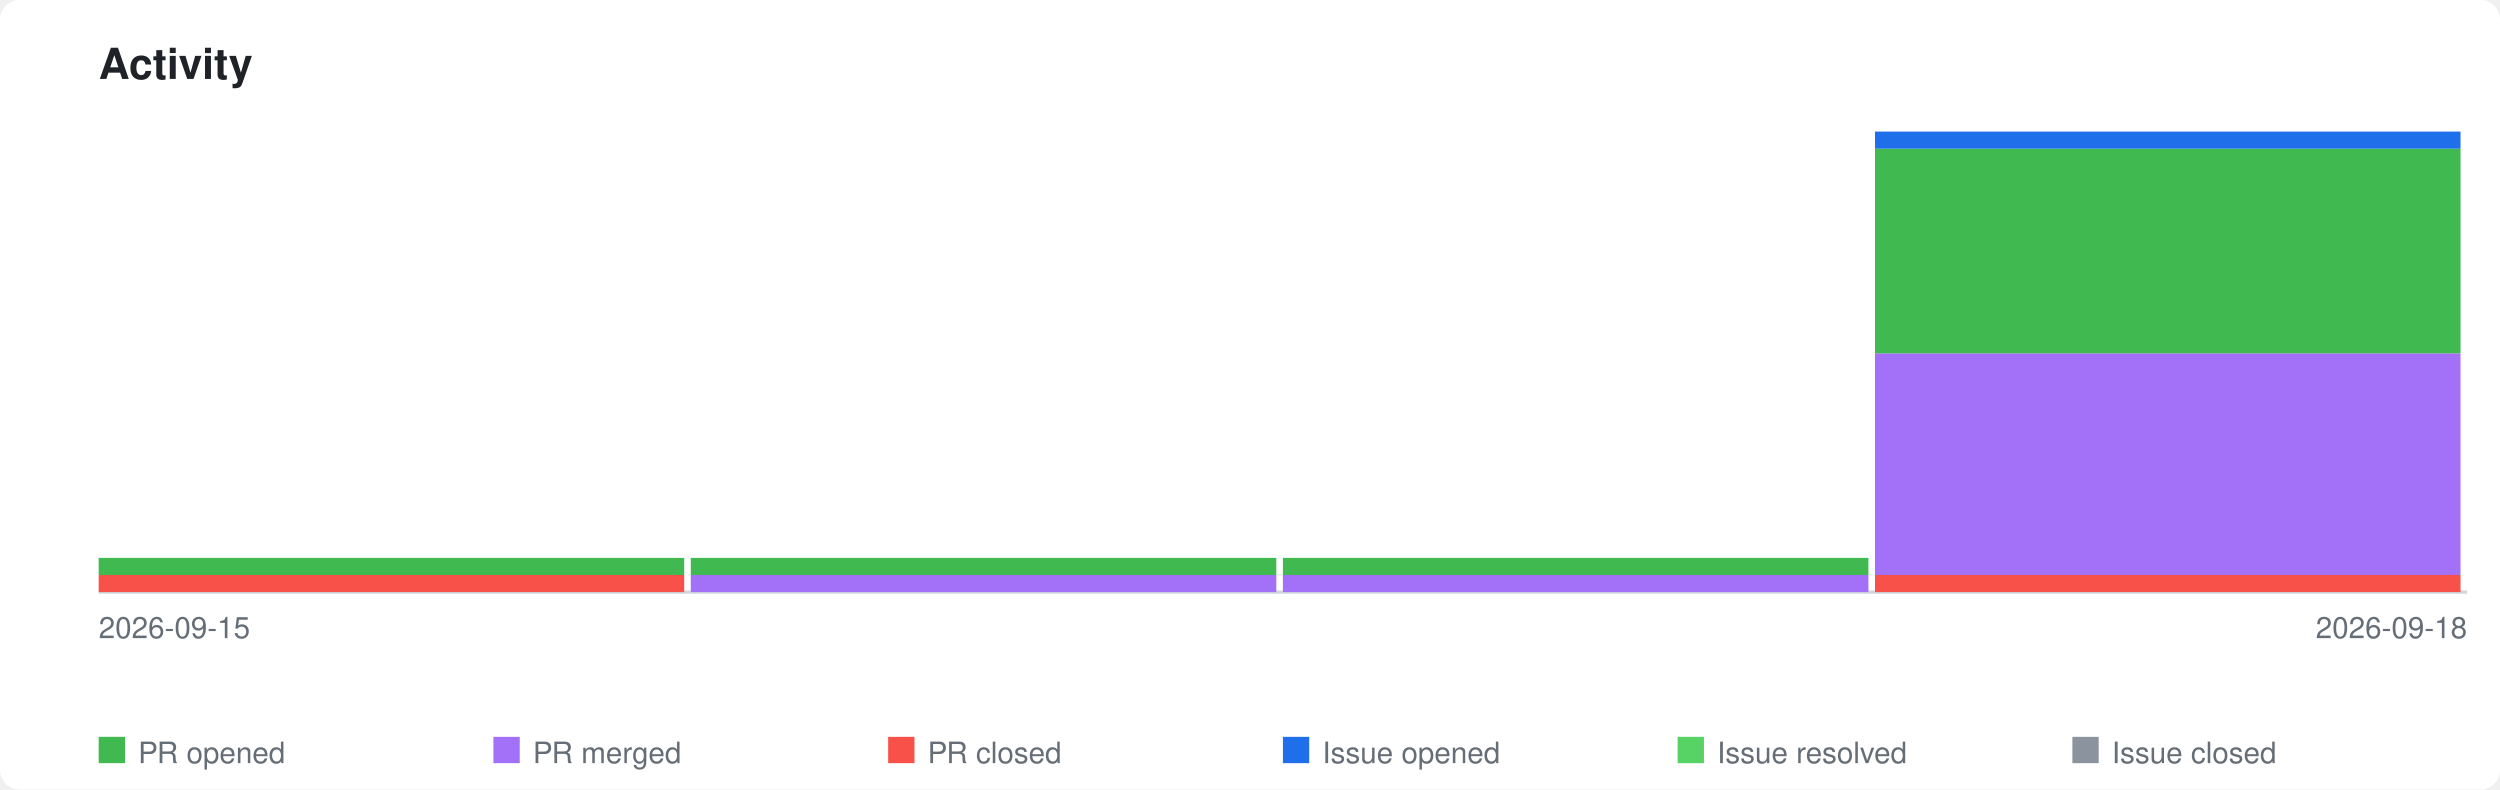
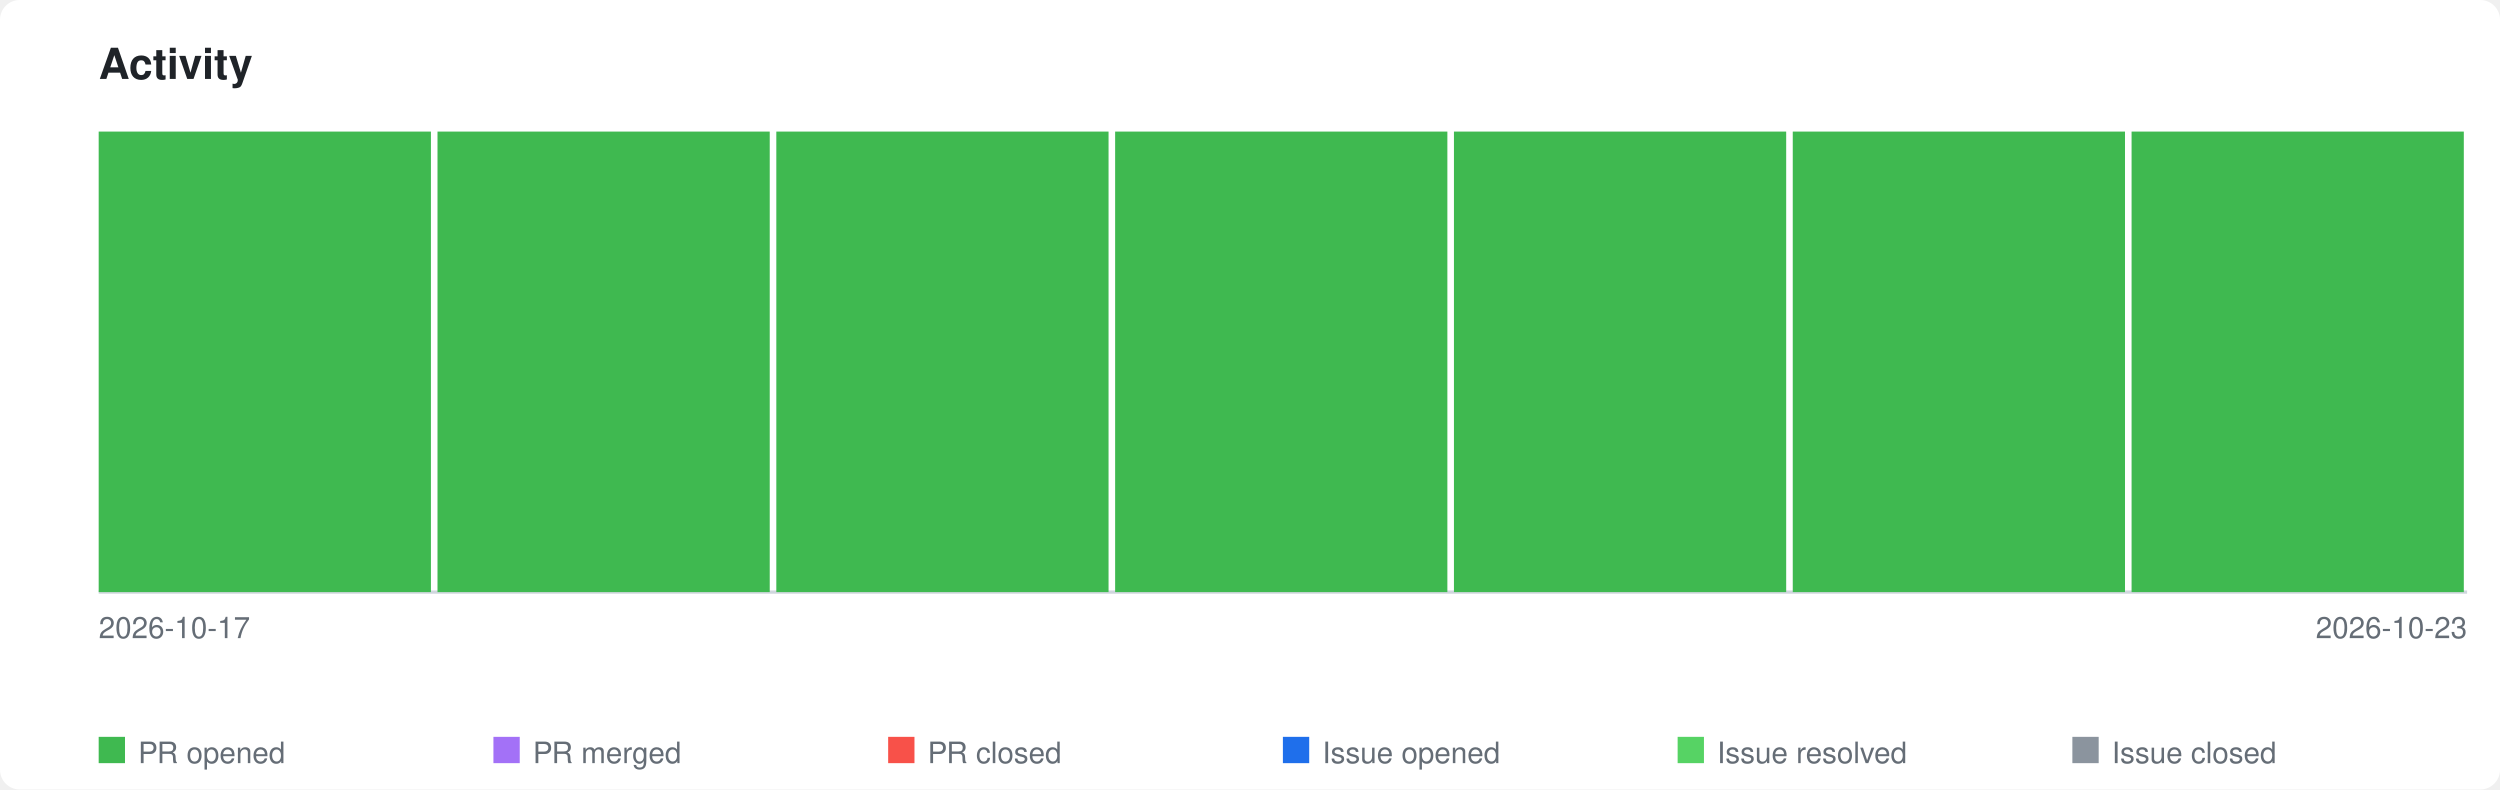
<svg xmlns="http://www.w3.org/2000/svg" xmlns:xlink="http://www.w3.org/1999/xlink" viewBox="0 0 760 240" width="760" height="240">
  <style>
    .page-bg { fill: #ffffff; }
    .title { font-family: -apple-system, BlinkMacSystemFont, 'Segoe UI', Helvetica, Arial, sans-serif; font-size: 13px; font-weight: 600; fill: #1f2328; }
    .axis-label { font-family: -apple-system, BlinkMacSystemFont, 'Segoe UI', Helvetica, Arial, sans-serif; font-size: 9px; fill: #656d76; }
    .legend-label { font-family: -apple-system, BlinkMacSystemFont, 'Segoe UI', Helvetica, Arial, sans-serif; font-size: 9px; fill: #656d76; }
    .axis { stroke: #d0d7de; stroke-width: 1; fill: none; }
    .bar-pr-opened { fill: #3fb950; }
    .bar-pr-merged { fill: #a371f7; }
    .bar-pr-closed { fill: #f85149; }
    .bar-issue-opened { fill: #1f6feb; }
    .bar-issue-resolved { fill: #56d364; }
    .bar-issue-closed { fill: #8b949e; }
    .bar-commit { fill: #d29922; }
    a:hover .day rect { opacity: 0.85; }
    @media (prefers-color-scheme: dark) {
      .page-bg { fill: #0d1117; }
      .title { fill: #e6edf3; }
      .axis-label { fill: #8b949e; }
      .legend-label { fill: #8b949e; }
      .axis { stroke: #30363d; }
    }
  </style>
  <rect class="page-bg" width="760" height="240" rx="6" />
  <text class="title" x="30" y="24">Activity</text>
  <a xlink:href="https://github.com/qte77/gha-arbitrary-repo-timeline">
    <line class="axis" x1="30" y1="180" x2="750" y2="180" />
    <g class="day" transform="translate(30,0)">
-       <rect class="bar-pr-closed" x="0" y="174.8" width="178" height="5.2" />
-       <rect class="bar-pr-opened" x="0" y="169.6" width="178" height="5.2" />
+       <rect class="bar-pr-opened" x="0" y="40.0" width="101" height="140.0" />
    </g>
-     <g class="day" transform="translate(210,0)">
-       <rect class="bar-pr-merged" x="0" y="174.8" width="178" height="5.2" />
-       <rect class="bar-pr-opened" x="0" y="169.6" width="178" height="5.2" />
+     <g class="day" transform="translate(133,0)">
+       <rect class="bar-pr-opened" x="0" y="40.0" width="101" height="140.0" />
    </g>
-     <g class="day" transform="translate(390,0)">
-       <rect class="bar-pr-merged" x="0" y="174.8" width="178" height="5.2" />
-       <rect class="bar-pr-opened" x="0" y="169.6" width="178" height="5.2" />
+     <g class="day" transform="translate(236,0)">
+       <rect class="bar-pr-opened" x="0" y="40.0" width="101" height="140.0" />
    </g>
-     <g class="day" transform="translate(570,0)">
-       <rect class="bar-pr-closed" x="0" y="174.8" width="178" height="5.2" />
-       <rect class="bar-pr-merged" x="0" y="107.4" width="178" height="67.4" />
-       <rect class="bar-pr-opened" x="0" y="45.2" width="178" height="62.2" />
-       <rect class="bar-issue-opened" x="0" y="40.0" width="178" height="5.2" />
+     <g class="day" transform="translate(339,0)">
+       <rect class="bar-pr-opened" x="0" y="40.0" width="101" height="140.0" />
+     </g>
+     <g class="day" transform="translate(442,0)">
+       <rect class="bar-pr-opened" x="0" y="40.0" width="101" height="140.0" />
+     </g>
+     <g class="day" transform="translate(545,0)">
+       <rect class="bar-pr-opened" x="0" y="40.0" width="101" height="140.0" />
+     </g>
+     <g class="day" transform="translate(648,0)">
+       <rect class="bar-pr-opened" x="0" y="40.0" width="101" height="140.0" />
    </g>
  </a>
-   <text class="axis-label" x="30" y="194">2026-09-15</text>
-   <text class="axis-label" x="750" y="194" text-anchor="end">2026-09-18</text>
+   <text class="axis-label" x="30" y="194">2026-10-17</text>
+   <text class="axis-label" x="750" y="194" text-anchor="end">2026-10-23</text>
  <rect class="bar-pr-opened" x="30" y="224" width="8" height="8" />
  <text class="legend-label" x="42" y="232">PR opened</text>
  <rect class="bar-pr-merged" x="150" y="224" width="8" height="8" />
  <text class="legend-label" x="162" y="232">PR merged</text>
  <rect class="bar-pr-closed" x="270" y="224" width="8" height="8" />
  <text class="legend-label" x="282" y="232">PR closed</text>
  <rect class="bar-issue-opened" x="390" y="224" width="8" height="8" />
  <text class="legend-label" x="402" y="232">Issue opened</text>
  <rect class="bar-issue-resolved" x="510" y="224" width="8" height="8" />
  <text class="legend-label" x="522" y="232">Issue resolved</text>
  <rect class="bar-issue-closed" x="630" y="224" width="8" height="8" />
  <text class="legend-label" x="642" y="232">Issue closed</text>
</svg>
